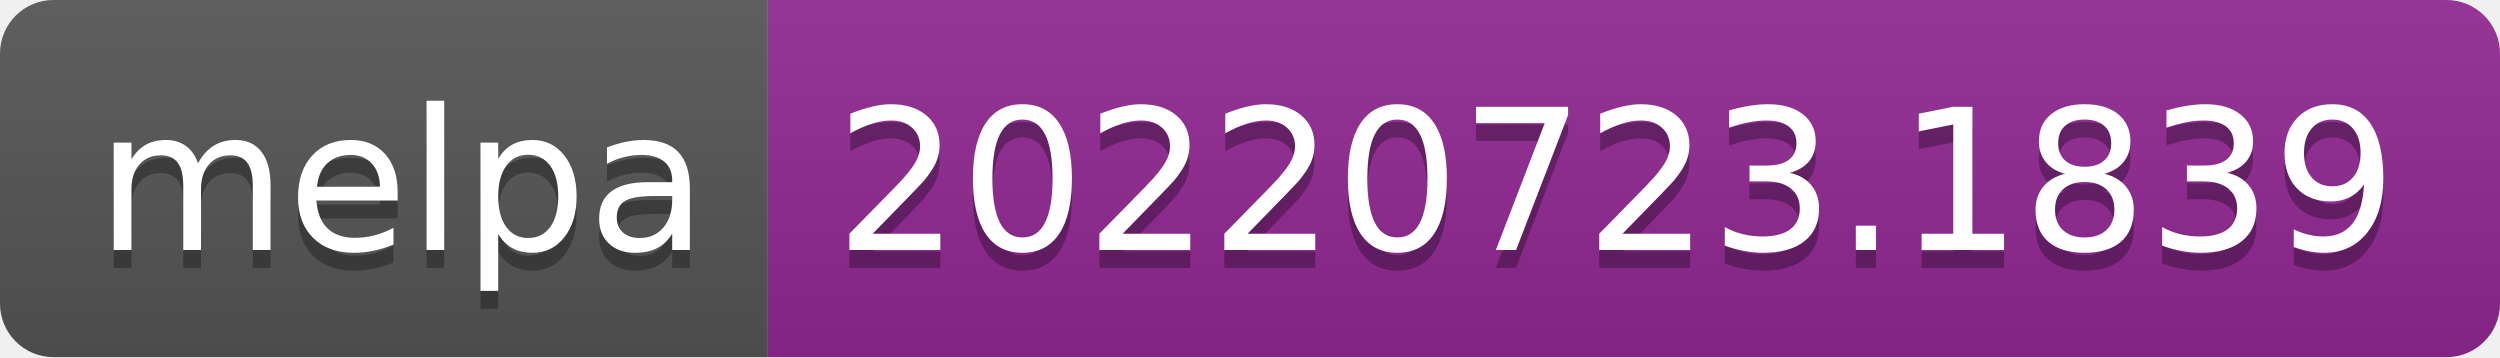
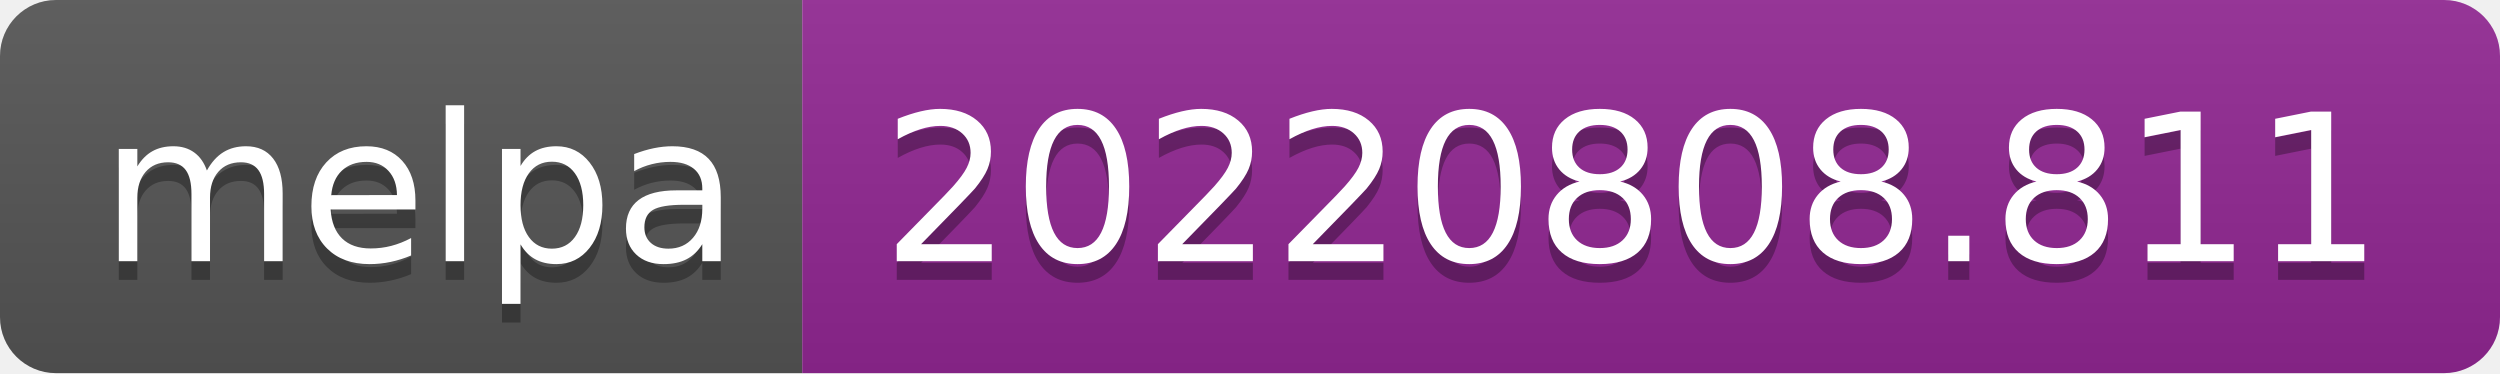
- <svg xmlns="http://www.w3.org/2000/svg" width="140" height="20" role="img" aria-label="melpa: 20220723.1839">
+ <svg xmlns="http://www.w3.org/2000/svg" width="134" height="20" role="img" aria-label="melpa: 20220808.811">
  <linearGradient id="s" x2="0" y2="100%">
    <stop offset="0" stop-color="#bbb" stop-opacity=".1" />
    <stop offset="1" stop-opacity=".1" />
  </linearGradient>
  <clipPath id="r">
-     <rect width="140" height="20" rx="3" fill="#fff" />
+     <rect width="134" height="20" rx="3" fill="#fff" />
  </clipPath>
  <g clip-path="url(#r)">
    <rect width="43" height="20" fill="#555" />
-     <rect x="43" width="97" height="20" fill="#922793" />
-     <rect width="140" height="20" fill="url(#s)" />
+     <rect x="43" width="91" height="20" fill="#922793" />
+     <rect width="134" height="20" fill="url(#s)" />
  </g>
  <g fill="#fff" text-anchor="middle" font-family="Verdana,Geneva,DejaVu Sans,sans-serif" text-rendering="geometricPrecision" font-size="110">
    <text aria-hidden="true" x="225" y="150" fill="#010101" fill-opacity=".3" transform="scale(.1)" textLength="330">melpa</text>
    <text x="225" y="140" transform="scale(.1)" fill="#fff" textLength="330">melpa</text>
-     <text aria-hidden="true" x="905" y="150" fill="#010101" fill-opacity=".3" transform="scale(.1)" textLength="870">20220723.1839</text>
-     <text x="905" y="140" transform="scale(.1)" fill="#fff" textLength="870">20220723.1839</text>
+     <text aria-hidden="true" x="875" y="150" fill="#010101" fill-opacity=".3" transform="scale(.1)" textLength="810">20220808.811</text>
+     <text x="875" y="140" transform="scale(.1)" fill="#fff" textLength="810">20220808.811</text>
  </g>
</svg>
